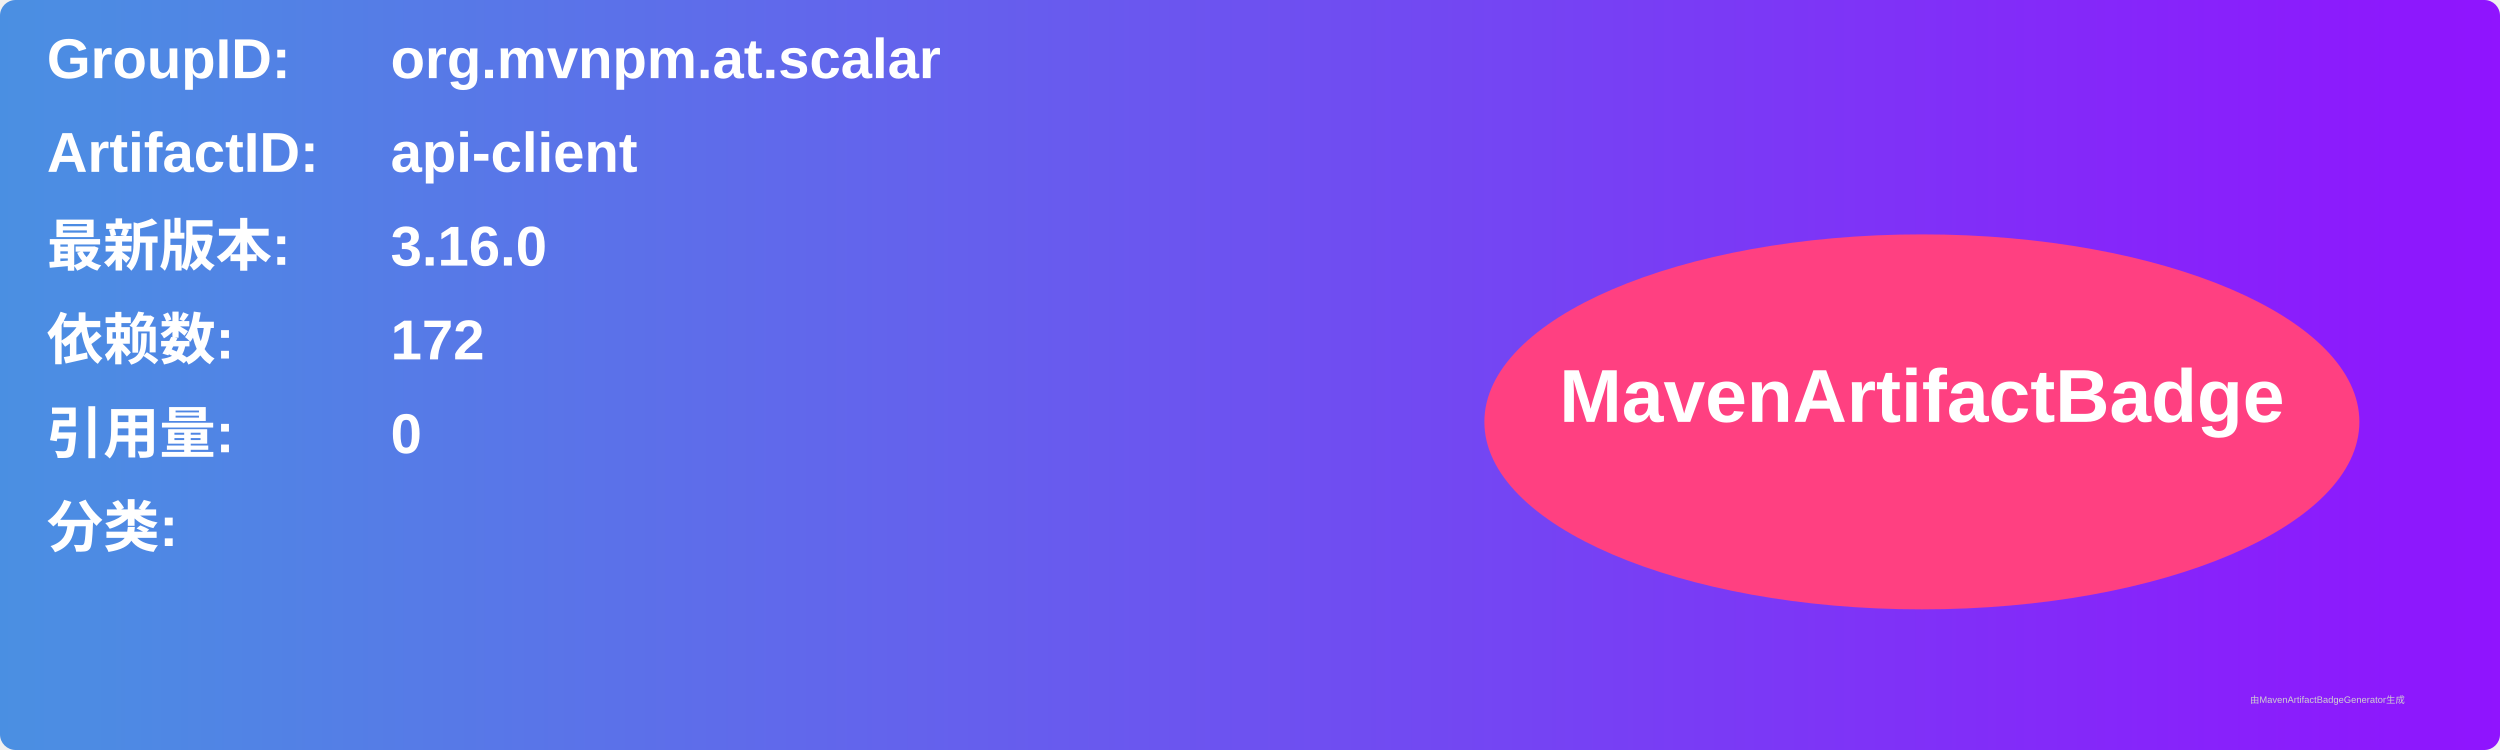
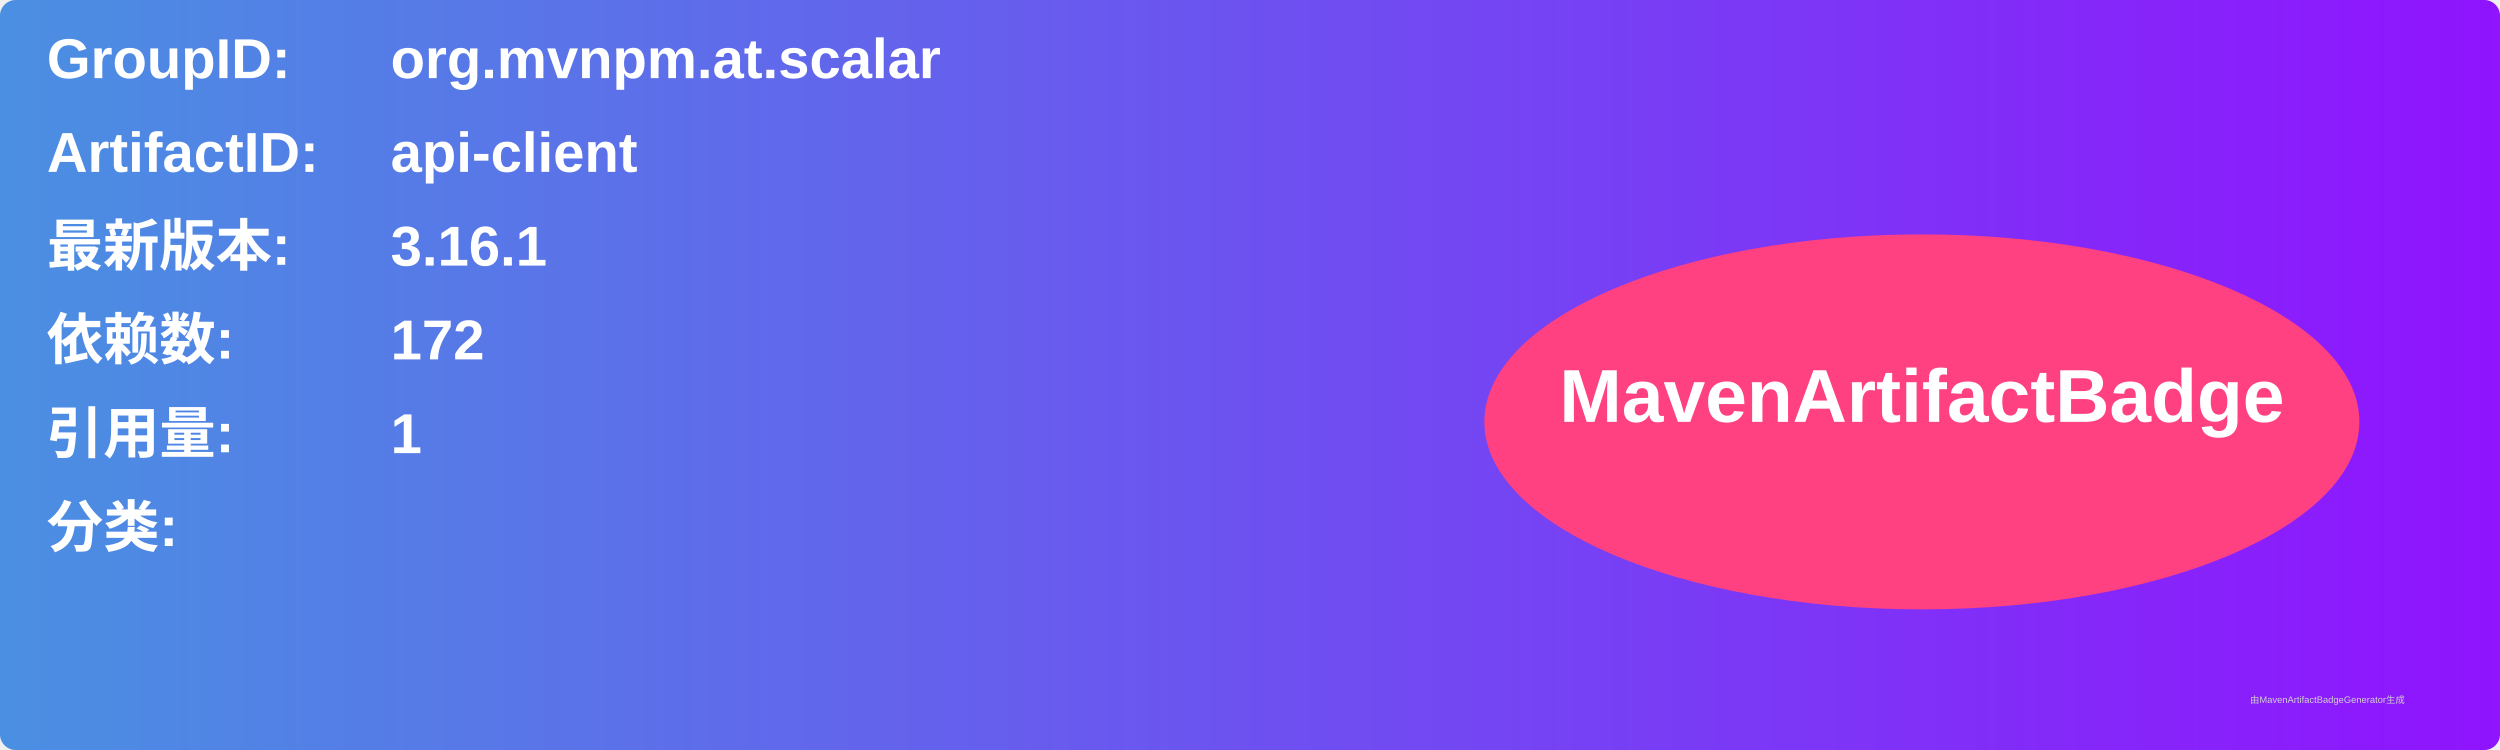
<svg xmlns="http://www.w3.org/2000/svg" width="800" height="240" viewBox="0 0 800 240">
  <linearGradient id="grad" x1="0%" y1="0%" x2="100%" y2="0%">
    <stop offset="0%" stop-color="#4a90e2" />
    <stop offset="100%" stop-color="#9013fe" />
  </linearGradient>
  <rect width="100%" height="100%" rx="5" ry="5" fill="url(#grad)" />
  <g transform="translate(15, 15)">
    <text x="0" y="10" font-family="Arial" font-size="18" fill="white" font-weight="bold" width="260">GroupID:</text>
    <text x="110" y="10" font-family="Arial" font-size="18" fill="white" font-weight="bold" width="460">org.mvnpm.at.scalar</text>
    <text x="0" y="40" font-family="Arial" font-size="18" fill="white" font-weight="bold" width="260">ArtifactID:</text>
    <text x="110" y="40" font-family="Arial" font-size="18" fill="white" font-weight="bold" width="460">api-client</text>
    <text x="0" y="70" font-family="Arial" font-size="18" fill="white" font-weight="bold">最新版本:</text>
    <text x="110" y="70" font-family="Arial" font-size="18" fill="white" font-weight="bold">
-       <tspan font-weight="bold">3.16.0</tspan>
+       <tspan font-weight="bold">3.16.1</tspan>
    </text>
    <text x="0" y="100" font-family="Arial" font-size="18" fill="white" font-weight="bold">依赖数: </text>
    <text x="110" y="100" font-family="Arial" font-size="18" fill="white">
      <tspan font-weight="bold">172</tspan>
    </text>
    <text x="0" y="130" font-family="Arial" font-size="18" fill="white" font-weight="bold">引用量: </text>
    <text x="110" y="130" font-family="Arial" font-size="18" fill="white">
-       <tspan font-weight="bold">0</tspan>
+       <tspan font-weight="bold">1</tspan>
    </text>
    <text x="0" y="160" font-family="Arial" font-size="18" fill="white" font-weight="bold">分类:</text>
    <text x="10" y="190" font-family="Arial" font-size="10" fill="white">
      <tspan font-weight="bold" />
    </text>
    <ellipse cx="600" cy="120" rx="140" ry="60" fill="#ff4081" />
    <text x="600" y="120" text-anchor="middle" font-family="Arial" font-size="24" fill="white" font-weight="bold">MavenArtifactBadge</text>
  </g>
  <text x="720" y="225" font-family="Arial" font-size="3" fill="#d0d0d0">由MavenArtifactBadgeGenerator生成</text>
</svg>
